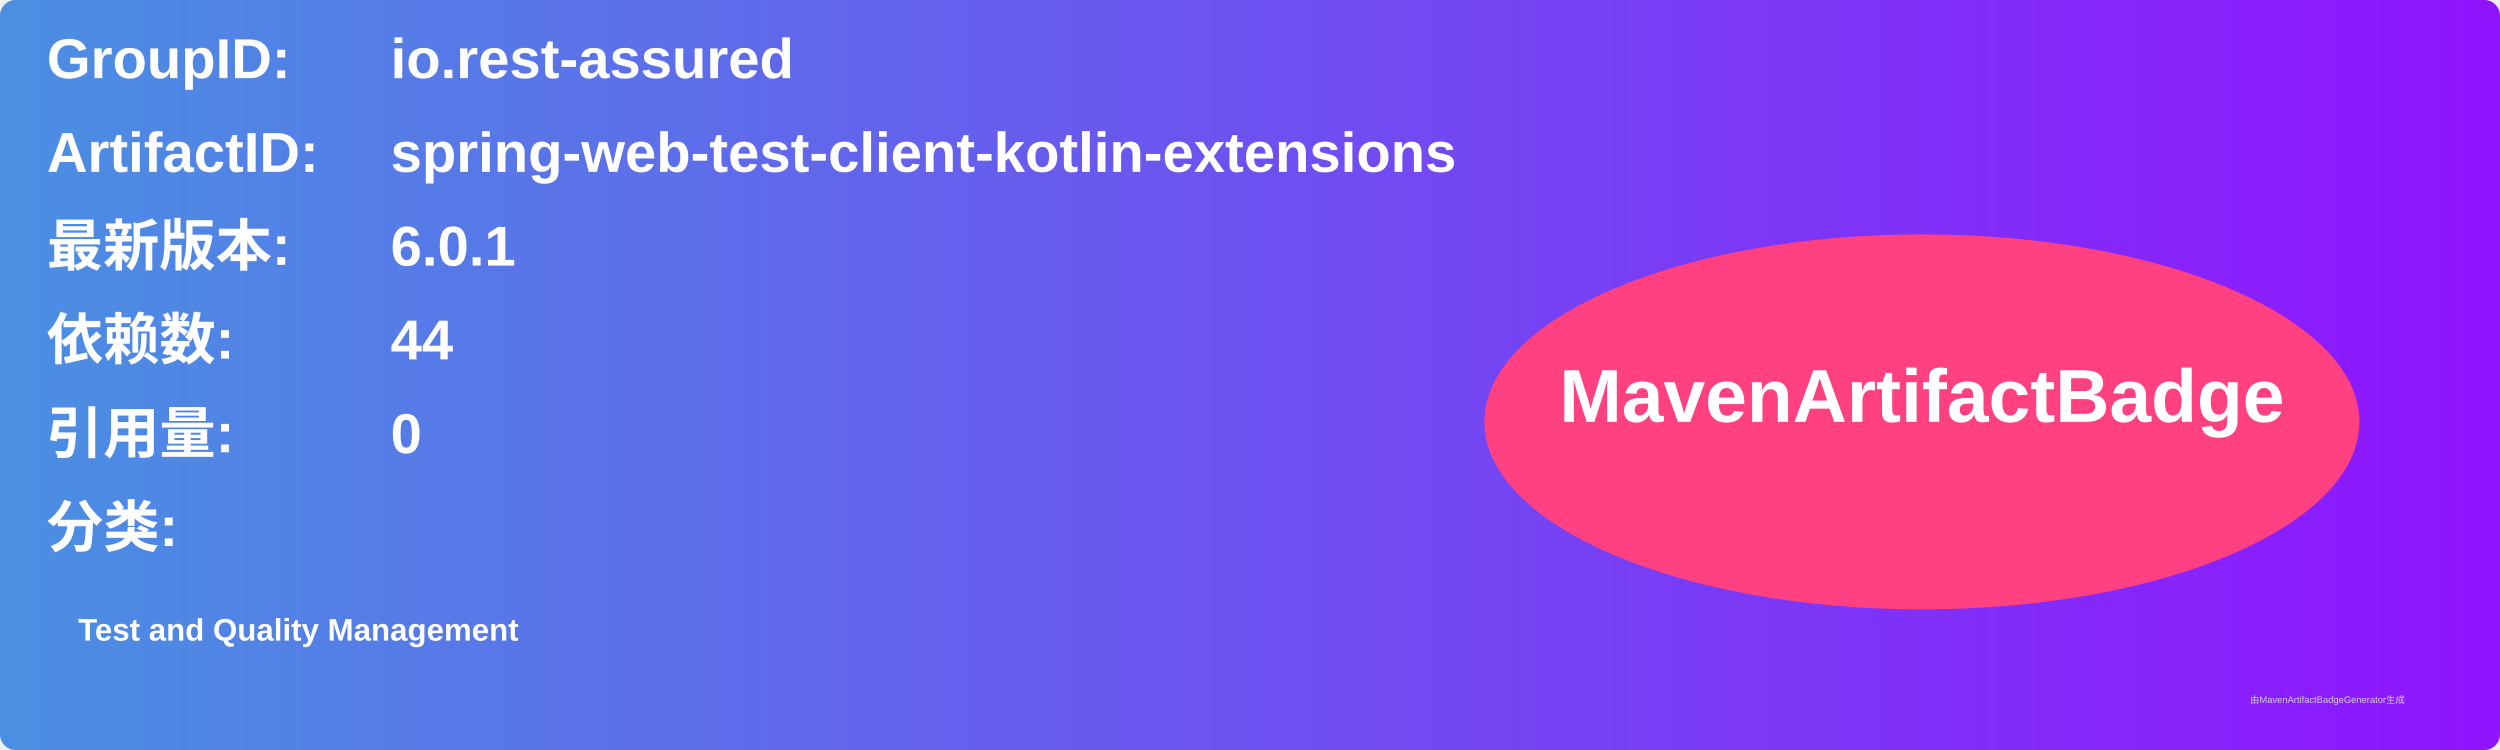
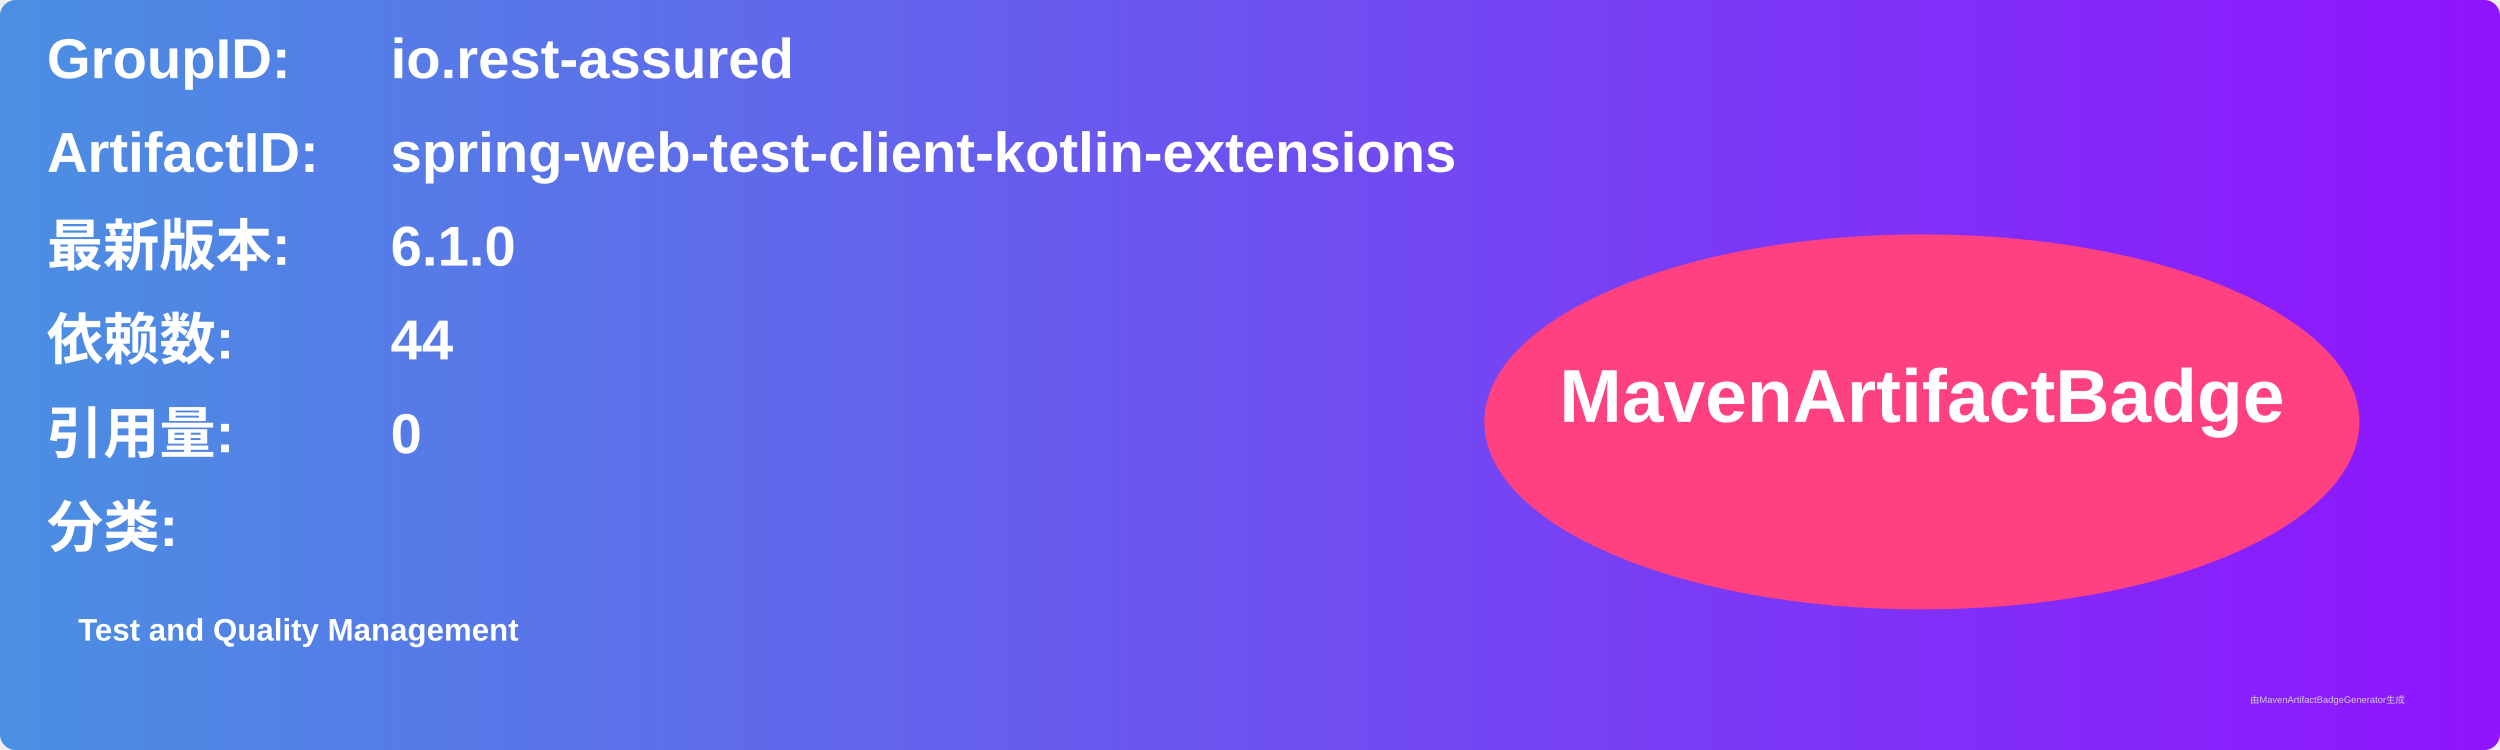
<svg xmlns="http://www.w3.org/2000/svg" width="800" height="240" viewBox="0 0 800 240">
  <linearGradient id="grad" x1="0%" y1="0%" x2="100%" y2="0%">
    <stop offset="0%" stop-color="#4a90e2" />
    <stop offset="100%" stop-color="#9013fe" />
  </linearGradient>
  <rect width="100%" height="100%" rx="5" ry="5" fill="url(#grad)" />
  <g transform="translate(15, 15)">
    <text x="0" y="10" font-family="Arial" font-size="18" fill="white" font-weight="bold" width="260">GroupID:</text>
    <text x="110" y="10" font-family="Arial" font-size="18" fill="white" font-weight="bold" width="460">io.rest-assured</text>
    <text x="0" y="40" font-family="Arial" font-size="18" fill="white" font-weight="bold" width="260">ArtifactID:</text>
    <text x="110" y="40" font-family="Arial" font-size="18" fill="white" font-weight="bold" width="460">spring-web-test-client-kotlin-extensions</text>
    <text x="0" y="70" font-family="Arial" font-size="18" fill="white" font-weight="bold">最新版本:</text>
    <text x="110" y="70" font-family="Arial" font-size="18" fill="white" font-weight="bold">
-       <tspan font-weight="bold">6.0.1</tspan>
+       <tspan font-weight="bold">6.1.0</tspan>
    </text>
    <text x="0" y="100" font-family="Arial" font-size="18" fill="white" font-weight="bold">依赖数: </text>
    <text x="110" y="100" font-family="Arial" font-size="18" fill="white">
      <tspan font-weight="bold">44</tspan>
    </text>
    <text x="0" y="130" font-family="Arial" font-size="18" fill="white" font-weight="bold">引用量: </text>
    <text x="110" y="130" font-family="Arial" font-size="18" fill="white">
      <tspan font-weight="bold">0</tspan>
    </text>
    <text x="0" y="160" font-family="Arial" font-size="18" fill="white" font-weight="bold">分类:</text>
    <text x="10" y="190" font-family="Arial" font-size="10" fill="white">
      <tspan font-weight="bold">Test and Quality Management</tspan>
    </text>
    <ellipse cx="600" cy="120" rx="140" ry="60" fill="#ff4081" />
    <text x="600" y="120" text-anchor="middle" font-family="Arial" font-size="24" fill="white" font-weight="bold">MavenArtifactBadge</text>
  </g>
  <text x="720" y="225" font-family="Arial" font-size="3" fill="#d0d0d0">由MavenArtifactBadgeGenerator生成</text>
</svg>
